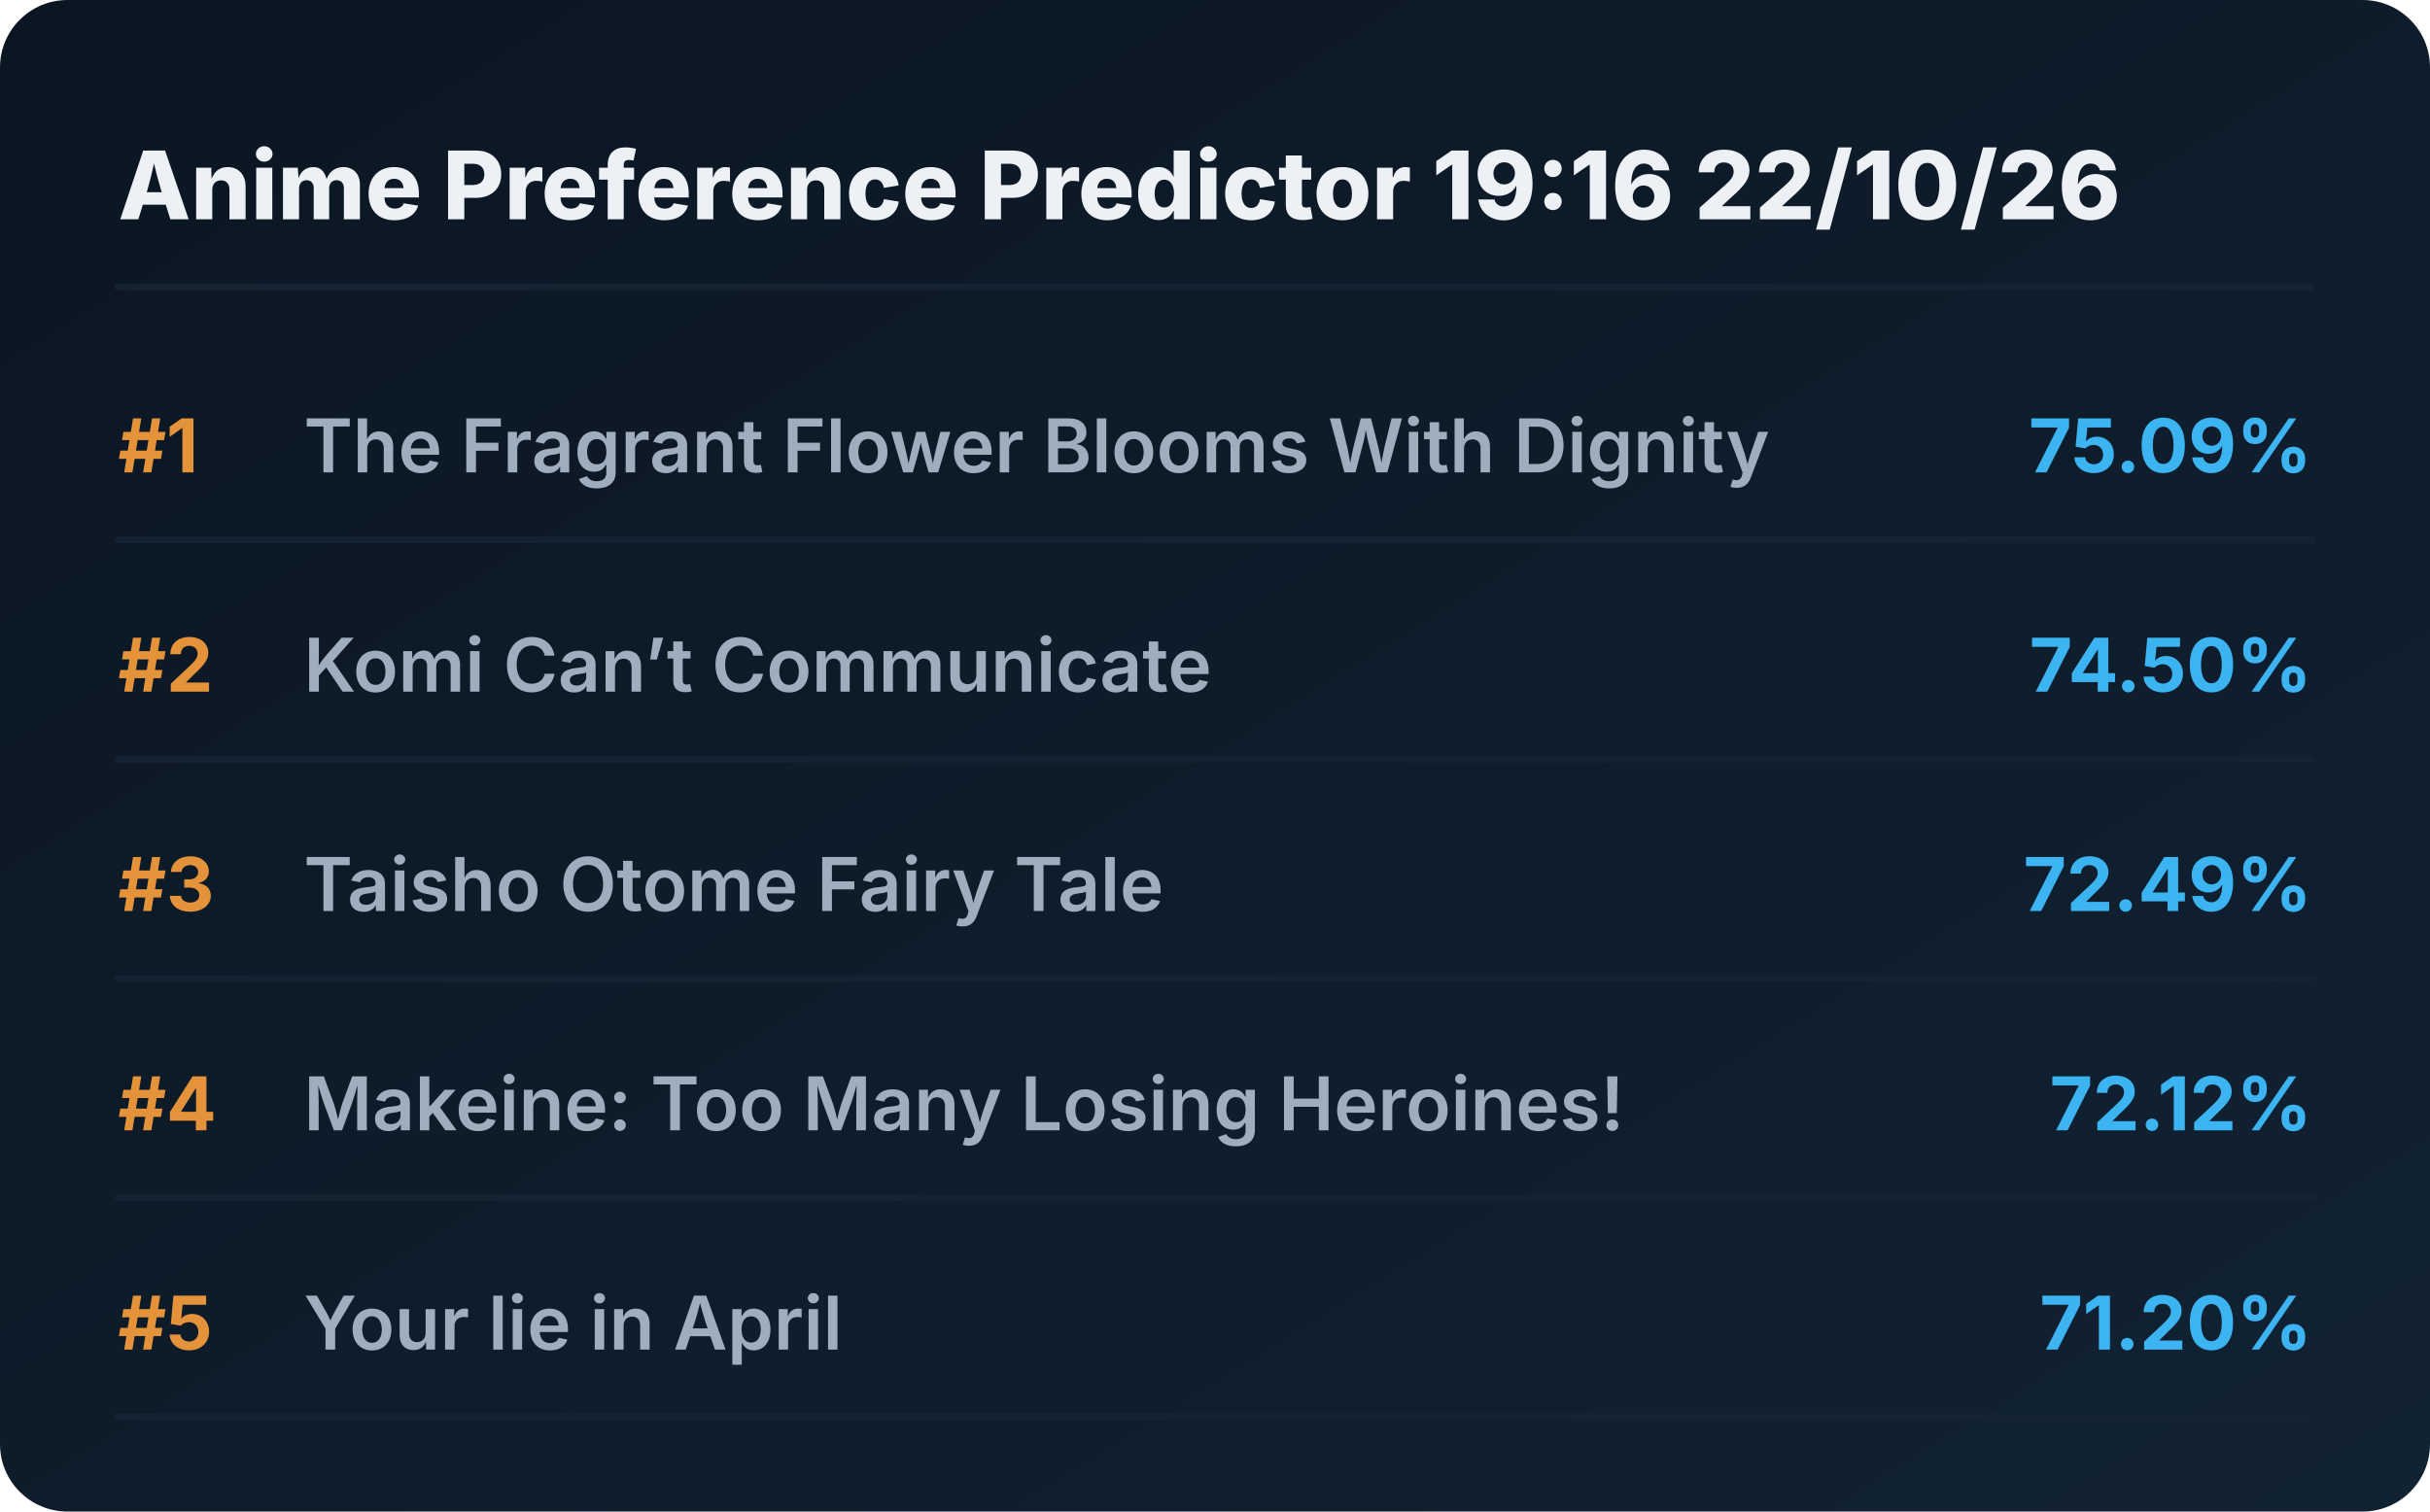
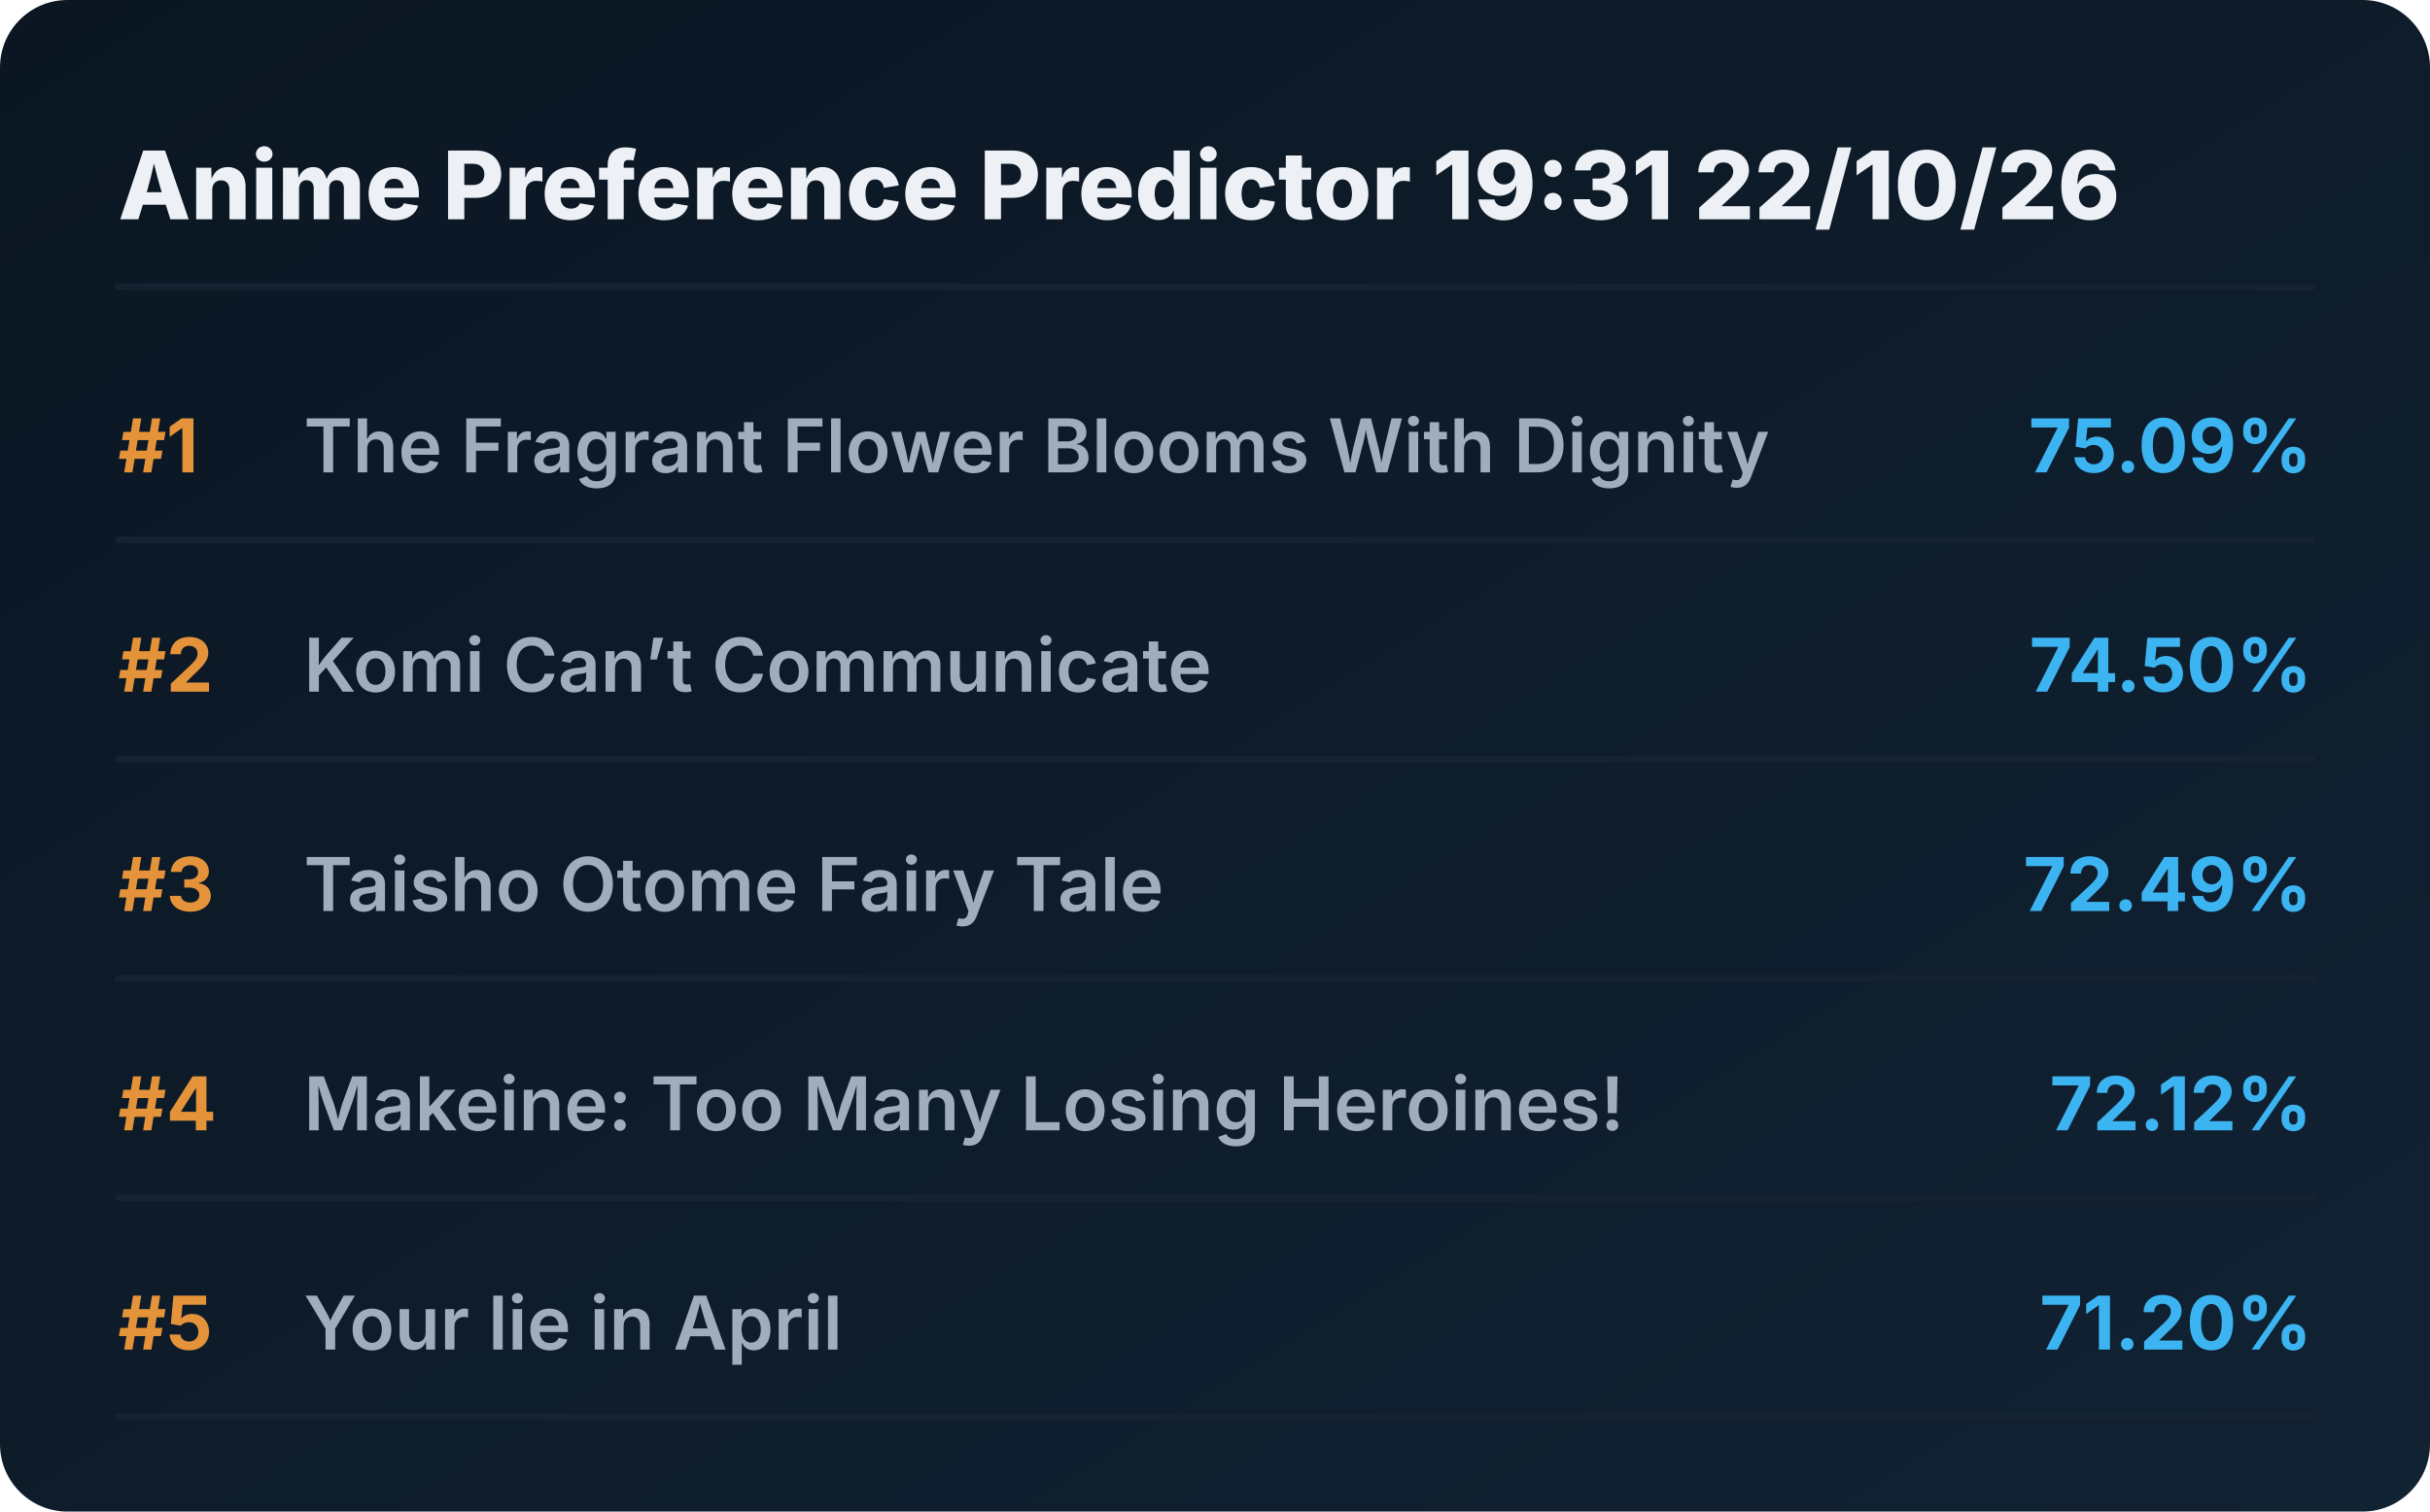
<svg xmlns="http://www.w3.org/2000/svg" viewBox="0 0 720 448" preserveAspectRatio="xMidYMid meet" style="width: 100%; height: auto; max-width: 720px;">
  <defs>
    <linearGradient id="boxGrad" x1="0%" y1="0%" x2="100%" y2="100%">
      <stop offset="0%" stop-color="#0b1622" />
      <stop offset="100%" stop-color="#112233" />
    </linearGradient>
    <clipPath id="titleClip">
      <rect x="90" y="0" width="510" height="100%" />
    </clipPath>
  </defs>
  <style>
    .bg { fill: url(#boxGrad); rx: 20px; }
    .header { font-family: 'Overpass', 'Inter', system-ui, sans-serif; font-weight: 800; font-size: 28px; fill: #edf1f5; }
    .rank { font-family: 'Overpass', 'Inter', system-ui, sans-serif; font-weight: 700; font-size: 22px; fill: #e5933a; }
    .title { font-family: 'Overpass', 'Inter', system-ui, sans-serif; font-weight: 600; font-size: 22px; fill: #9fadbd; }
    .score { font-family: 'Overpass', 'Inter', system-ui, sans-serif; font-weight: 700; font-size: 22px; fill: #3db4f2; }
    .line { stroke: #152232; stroke-width: 2; stroke-linecap: round; }
  </style>
  <rect class="bg" width="720" height="448" />
-   <text x="35" y="65" class="header">Anime Preference Predictor 19:16 22/10/26</text>
+   <text x="35" y="65" class="header">Anime Preference Predictor 19:31 22/10/26</text>
  <line x1="35" y1="85" x2="685" y2="85" class="line" />
  <g transform="translate(0, 0)">
    <text x="35" y="140" class="rank">#1</text>
    <text x="90" y="140" class="title">The Fragrant Flower Blooms With Dignity</text>
    <text x="685" y="140" class="score" text-anchor="end">75.09%</text>
    <line x1="35" y1="160" x2="685" y2="160" class="line" />
  </g>
  <g transform="translate(0, 65)">
    <text x="35" y="140" class="rank">#2</text>
    <text x="90" y="140" class="title">Komi Can’t Communicate</text>
    <text x="685" y="140" class="score" text-anchor="end">74.50%</text>
    <line x1="35" y1="160" x2="685" y2="160" class="line" />
  </g>
  <g transform="translate(0, 130)">
    <text x="35" y="140" class="rank">#3</text>
    <text x="90" y="140" class="title">Taisho Otome Fairy Tale</text>
    <text x="685" y="140" class="score" text-anchor="end">72.49%</text>
    <line x1="35" y1="160" x2="685" y2="160" class="line" />
  </g>
  <g transform="translate(0, 195)">
    <text x="35" y="140" class="rank">#4</text>
    <text x="90" y="140" class="title">Makeine: Too Many Losing Heroines!</text>
    <text x="685" y="140" class="score" text-anchor="end">72.12%</text>
    <line x1="35" y1="160" x2="685" y2="160" class="line" />
  </g>
  <g transform="translate(0, 260)">
    <text x="35" y="140" class="rank">#5</text>
    <text x="90" y="140" class="title">Your lie in April</text>
    <text x="685" y="140" class="score" text-anchor="end">71.20%</text>
    <line x1="35" y1="160" x2="685" y2="160" class="line" />
  </g>
</svg>
